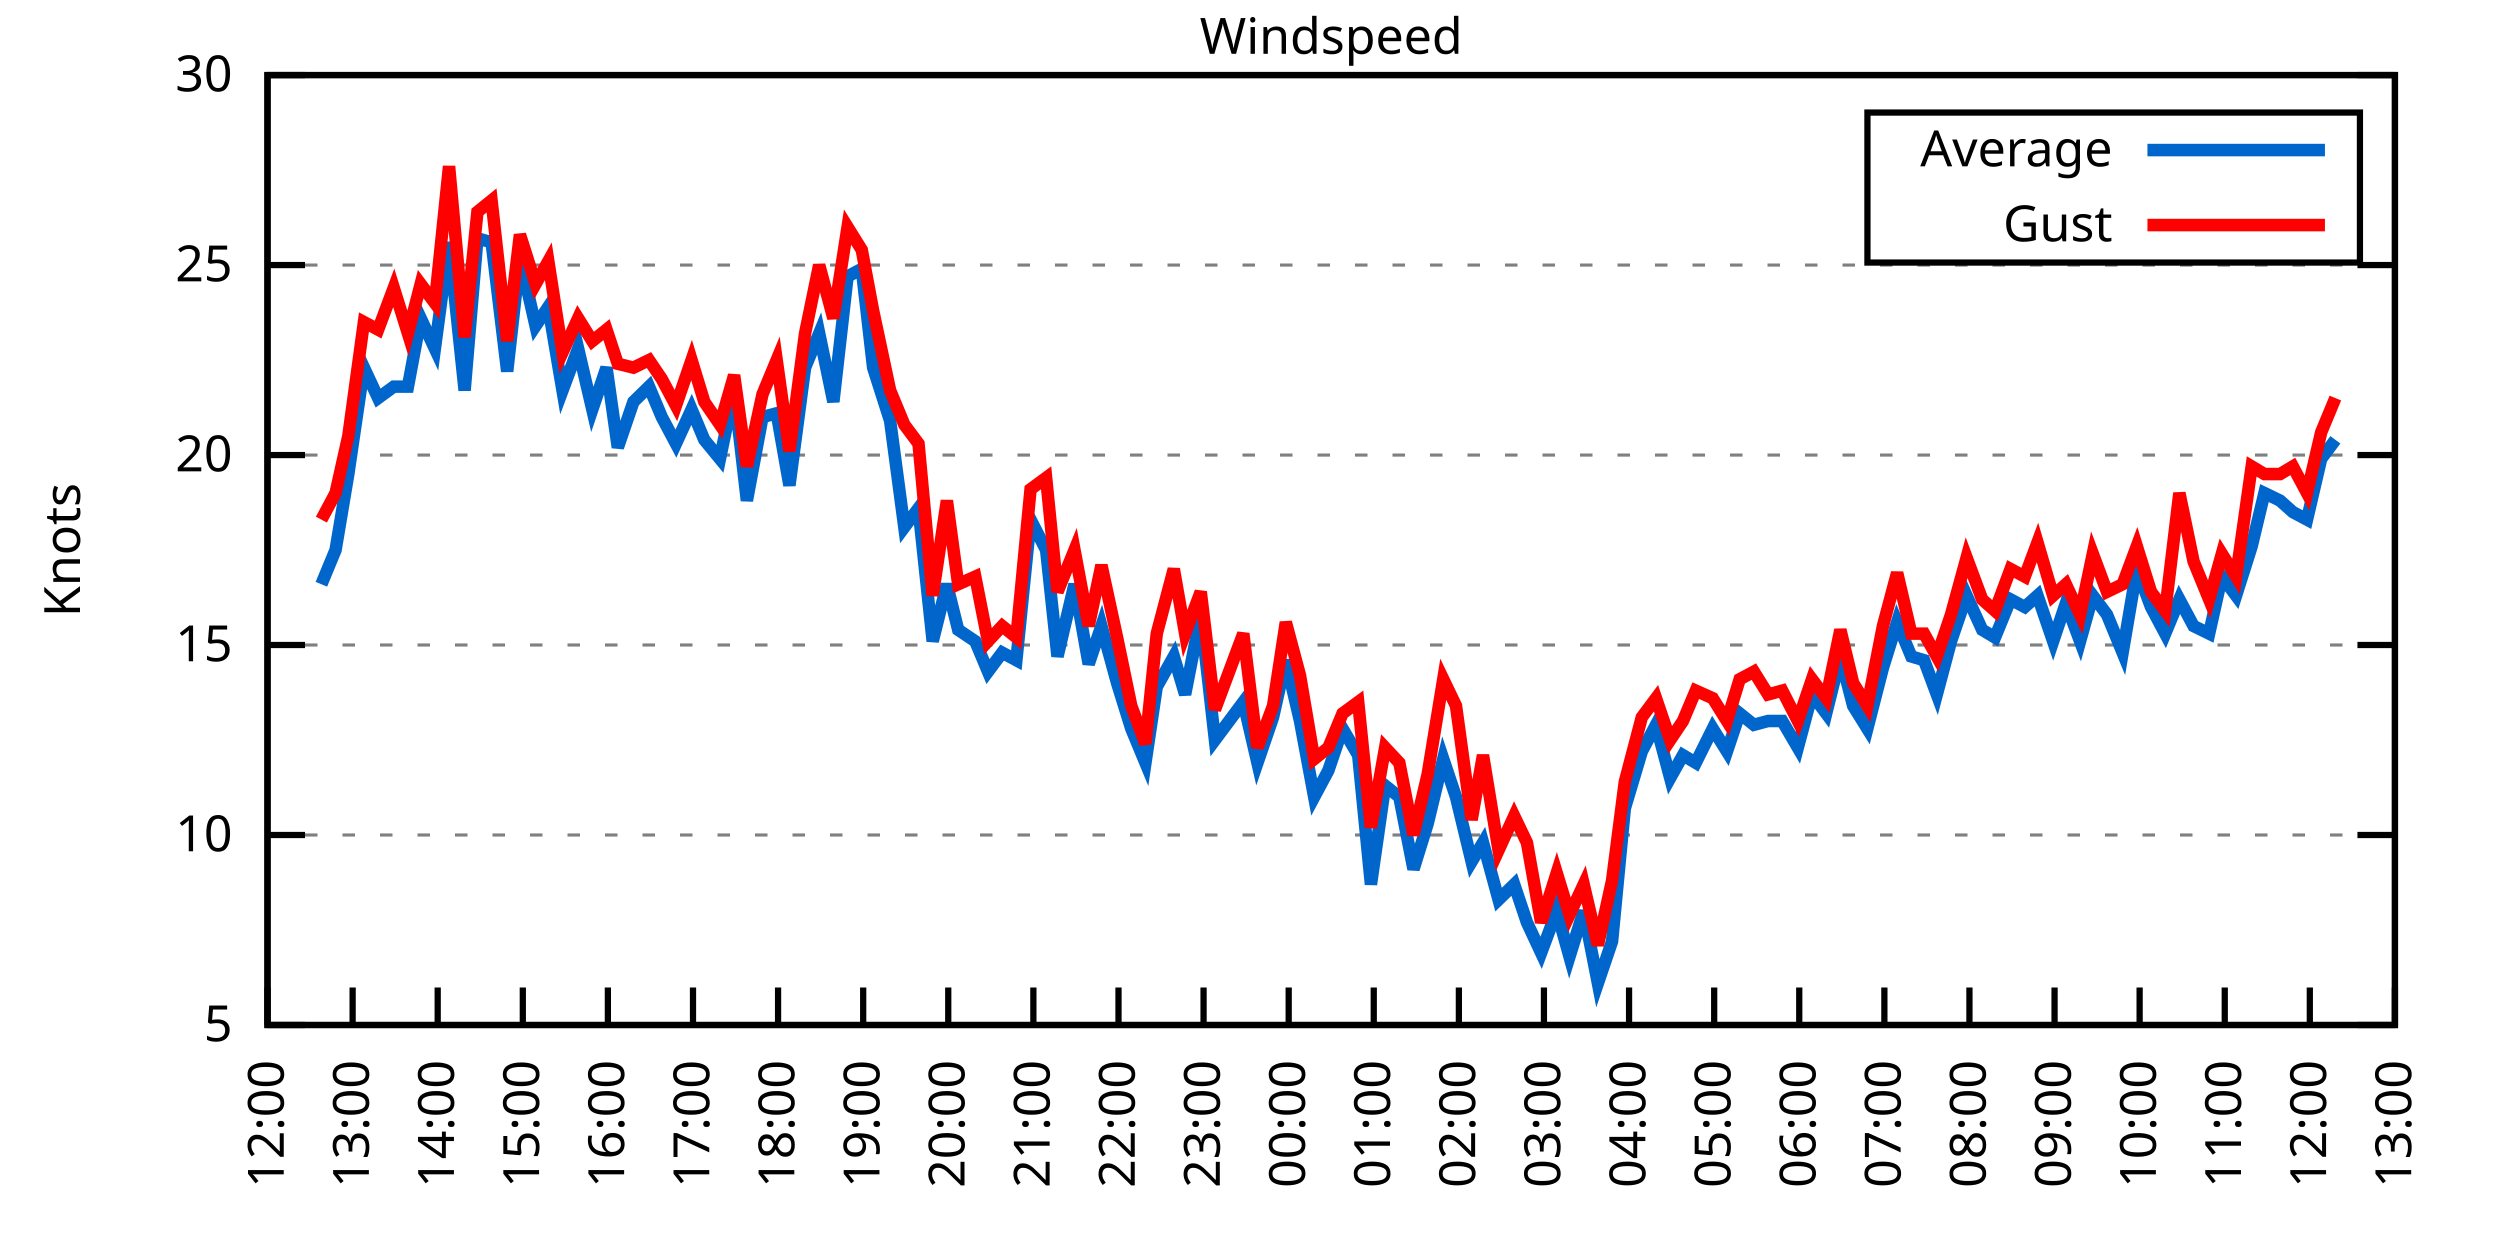
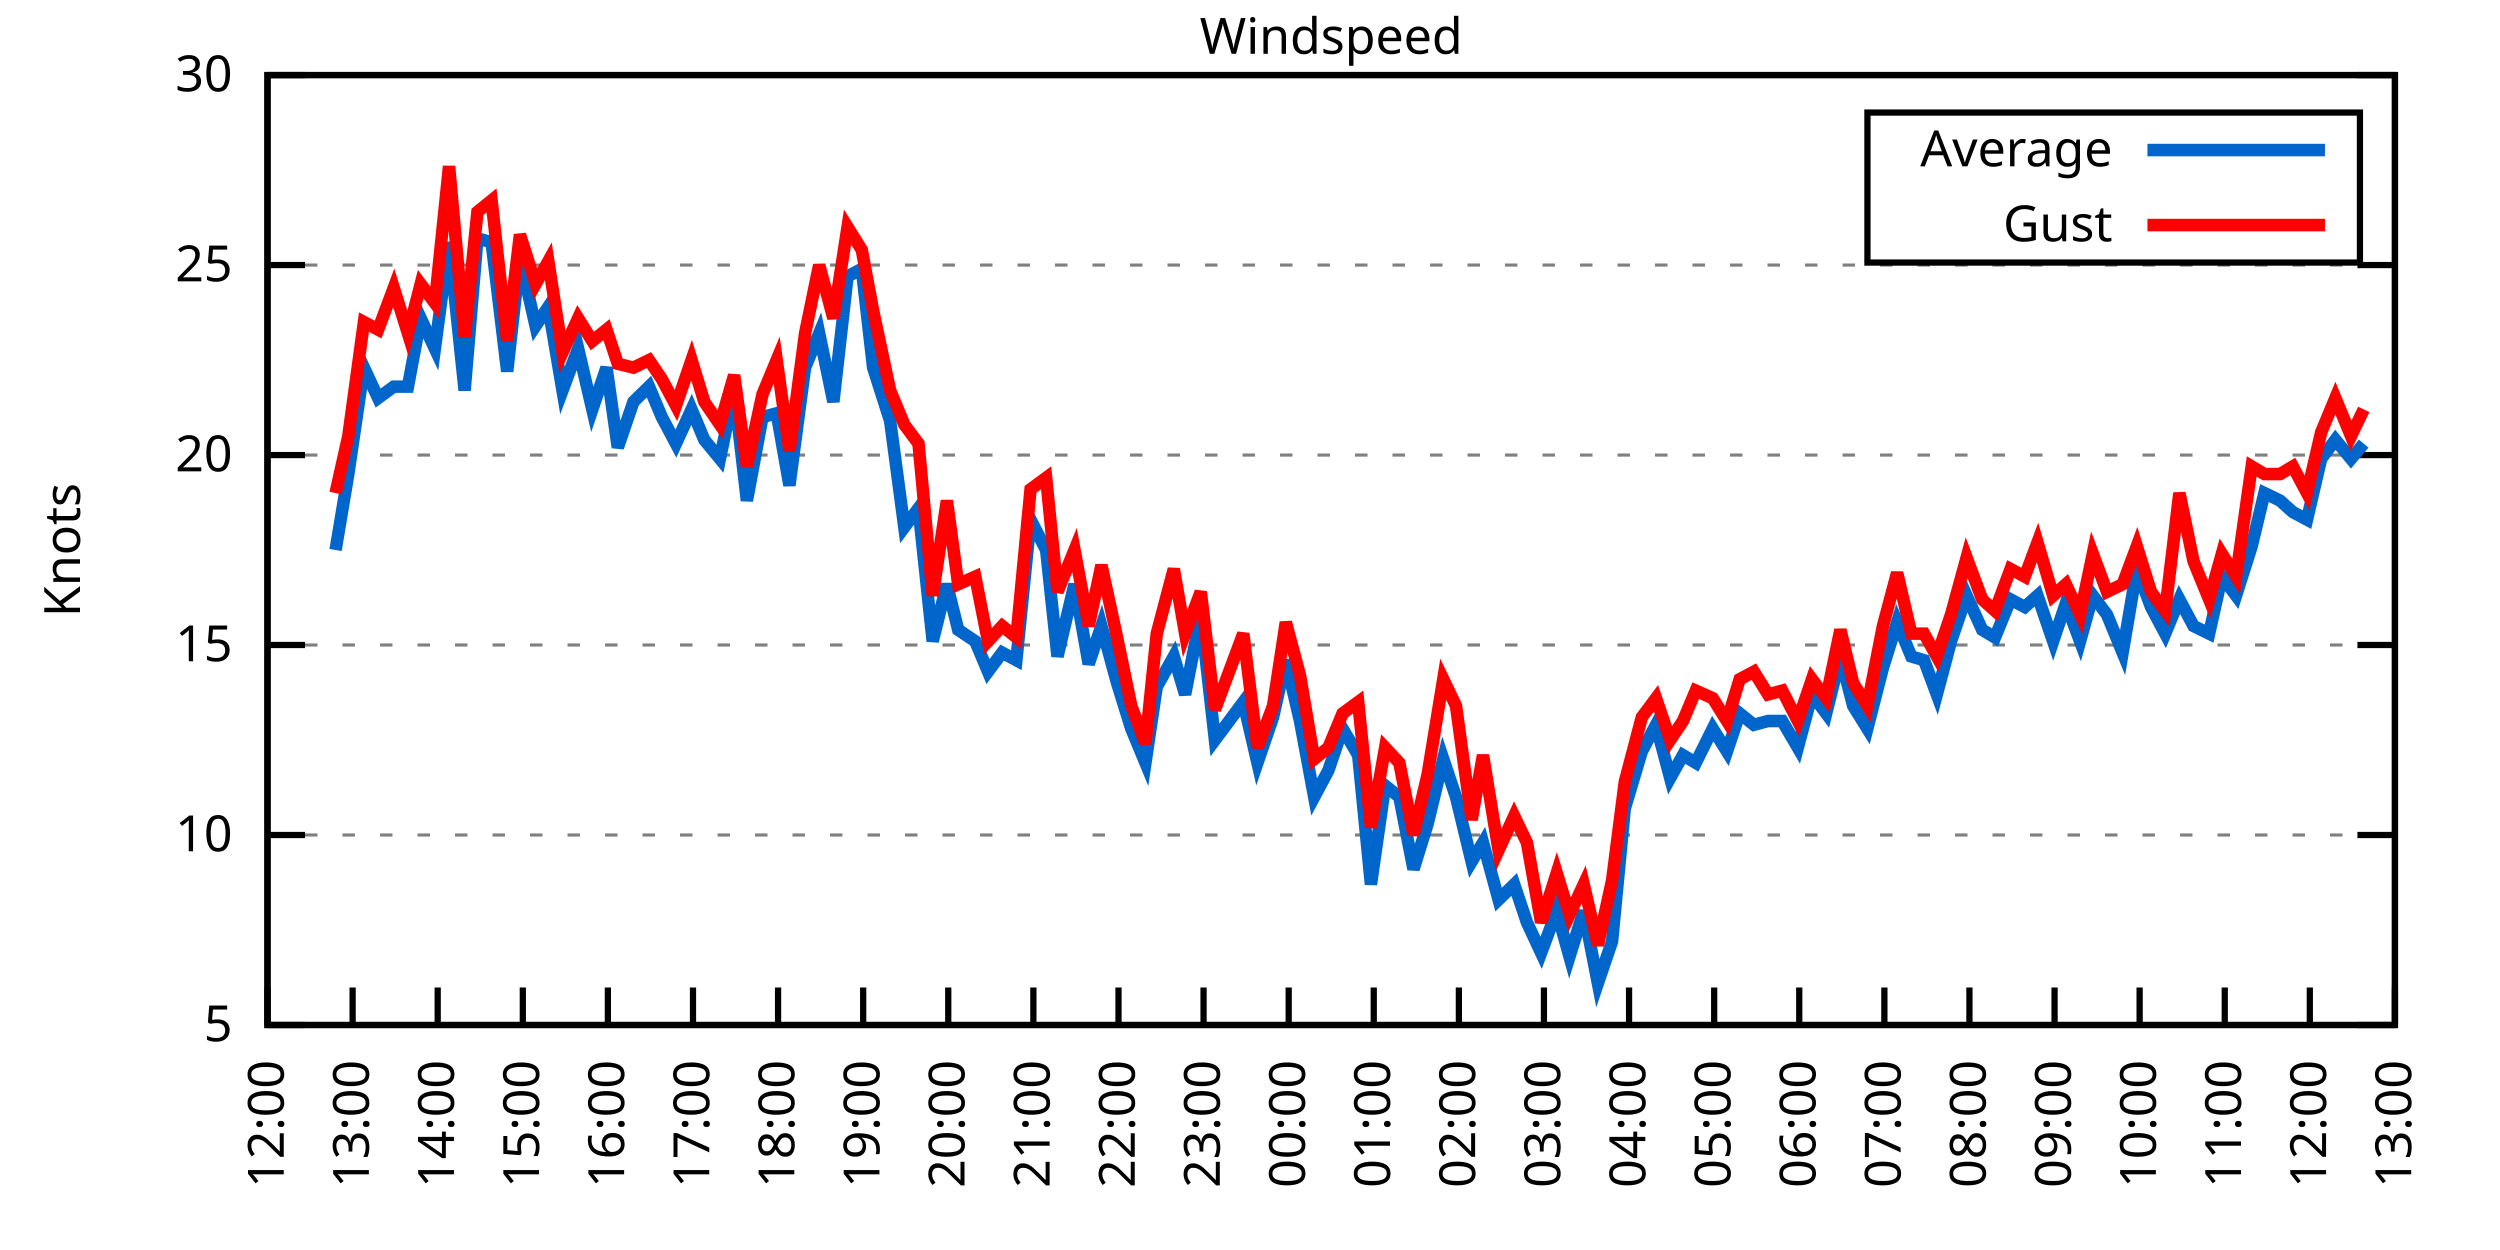
<svg xmlns="http://www.w3.org/2000/svg" xmlns:xlink="http://www.w3.org/1999/xlink" width="400" height="200" viewBox="0 0 400 200">
  <g id="gnuplot_canvas">
    <rect x="0" y="0" width="400" height="200" fill="none" />
    <defs>
      <circle id="gpDot" r="0.5" stroke-width="0.5" stroke="currentColor" />
      <path id="gpPt0" stroke-width="0.333" stroke="currentColor" d="M-1,0 h2 M0,-1 v2" />
      <path id="gpPt1" stroke-width="0.333" stroke="currentColor" d="M-1,-1 L1,1 M1,-1 L-1,1" />
      <path id="gpPt2" stroke-width="0.333" stroke="currentColor" d="M-1,0 L1,0 M0,-1 L0,1 M-1,-1 L1,1 M-1,1 L1,-1" />
      <rect id="gpPt3" stroke-width="0.333" stroke="currentColor" x="-1" y="-1" width="2" height="2" />
      <rect id="gpPt4" stroke-width="0.333" stroke="currentColor" fill="currentColor" x="-1" y="-1" width="2" height="2" />
      <circle id="gpPt5" stroke-width="0.333" stroke="currentColor" cx="0" cy="0" r="1" />
      <use xlink:href="#gpPt5" id="gpPt6" fill="currentColor" stroke="none" />
      <path id="gpPt7" stroke-width="0.333" stroke="currentColor" d="M0,-1.33 L-1.33,0.67 L1.33,0.67 z" />
      <use xlink:href="#gpPt7" id="gpPt8" fill="currentColor" stroke="none" />
      <use xlink:href="#gpPt7" id="gpPt9" stroke="currentColor" transform="rotate(180)" />
      <use xlink:href="#gpPt9" id="gpPt10" fill="currentColor" stroke="none" />
      <use xlink:href="#gpPt3" id="gpPt11" stroke="currentColor" transform="rotate(45)" />
      <use xlink:href="#gpPt11" id="gpPt12" fill="currentColor" stroke="none" />
      <path id="gpPt13" stroke-width="0.333" stroke="currentColor" d="M0,1.330 L1.265,0.411 L0.782,-1.067 L-0.782,-1.076 L-1.265,0.411 z" />
      <use xlink:href="#gpPt13" id="gpPt14" fill="currentColor" stroke="none" />
      <filter id="textbox" filterUnits="objectBoundingBox" x="0" y="0" height="1" width="1">
        <feFlood flood-color="white" flood-opacity="1" result="bgnd" />
        <feComposite in="SourceGraphic" in2="bgnd" operator="atop" />
      </filter>
      <filter id="greybox" filterUnits="objectBoundingBox" x="0" y="0" height="1" width="1">
        <feFlood flood-color="lightgrey" flood-opacity="1" result="grey" />
        <feComposite in="SourceGraphic" in2="grey" operator="atop" />
      </filter>
    </defs>
    <g fill="none" color="white" stroke="currentColor" stroke-width="1.00" stroke-linecap="butt" stroke-linejoin="miter">
</g>
    <g fill="none" color="black" stroke="currentColor" stroke-width="1.00" stroke-linecap="butt" stroke-linejoin="miter">
      <g stroke="none" shape-rendering="crispEdges">
        <polygon fill="rgb(255, 255, 255)" points="42.80,164.00 383.18,164.00 383.18,12.02 42.80,12.02 " />
      </g>
    </g>
    <g fill="none" color="black" stroke="currentColor" stroke-width="1.00" stroke-linecap="butt" stroke-linejoin="miter">
</g>
    <g fill="none" color="black" stroke="black" stroke-width="0.50" stroke-linecap="butt" stroke-linejoin="miter">
</g>
    <g fill="none" color="gray" stroke="currentColor" stroke-width="0.50" stroke-linecap="butt" stroke-linejoin="miter">
      <path stroke="gray" stroke-dasharray="2,4" class="gridline" d="M42.80,164.00 L383.19,164.00  " />
    </g>
    <g fill="none" color="gray" stroke="gray" stroke-width="1.00" stroke-linecap="butt" stroke-linejoin="miter">
</g>
    <g fill="none" color="black" stroke="currentColor" stroke-width="1.00" stroke-linecap="butt" stroke-linejoin="miter">
      <path stroke="black" d="M42.80,164.00 L48.80,164.00 M383.19,164.00 L377.19,164.00  " />
      <g transform="translate(37.20,166.60)" stroke="none" fill="black" font-family="Sans" font-size="8.00" text-anchor="end">
        <text>
          <tspan font-family="Sans"> 5</tspan>
        </text>
      </g>
    </g>
    <g fill="none" color="black" stroke="currentColor" stroke-width="1.00" stroke-linecap="butt" stroke-linejoin="miter">
</g>
    <g fill="none" color="black" stroke="black" stroke-width="0.50" stroke-linecap="butt" stroke-linejoin="miter">
</g>
    <g fill="none" color="gray" stroke="currentColor" stroke-width="0.50" stroke-linecap="butt" stroke-linejoin="miter">
      <path stroke="gray" stroke-dasharray="2,4" class="gridline" d="M42.80,133.60 L383.19,133.60  " />
    </g>
    <g fill="none" color="gray" stroke="gray" stroke-width="1.00" stroke-linecap="butt" stroke-linejoin="miter">
</g>
    <g fill="none" color="black" stroke="currentColor" stroke-width="1.00" stroke-linecap="butt" stroke-linejoin="miter">
      <path stroke="black" d="M42.80,133.60 L48.80,133.60 M383.19,133.60 L377.19,133.60  " />
      <g transform="translate(37.20,136.20)" stroke="none" fill="black" font-family="Sans" font-size="8.00" text-anchor="end">
        <text>
          <tspan font-family="Sans"> 10</tspan>
        </text>
      </g>
    </g>
    <g fill="none" color="black" stroke="currentColor" stroke-width="1.00" stroke-linecap="butt" stroke-linejoin="miter">
</g>
    <g fill="none" color="black" stroke="black" stroke-width="0.50" stroke-linecap="butt" stroke-linejoin="miter">
</g>
    <g fill="none" color="gray" stroke="currentColor" stroke-width="0.50" stroke-linecap="butt" stroke-linejoin="miter">
      <path stroke="gray" stroke-dasharray="2,4" class="gridline" d="M42.80,103.20 L383.19,103.20  " />
    </g>
    <g fill="none" color="gray" stroke="gray" stroke-width="1.00" stroke-linecap="butt" stroke-linejoin="miter">
</g>
    <g fill="none" color="black" stroke="currentColor" stroke-width="1.00" stroke-linecap="butt" stroke-linejoin="miter">
      <path stroke="black" d="M42.80,103.20 L48.80,103.20 M383.19,103.20 L377.19,103.20  " />
      <g transform="translate(37.20,105.80)" stroke="none" fill="black" font-family="Sans" font-size="8.00" text-anchor="end">
        <text>
          <tspan font-family="Sans"> 15</tspan>
        </text>
      </g>
    </g>
    <g fill="none" color="black" stroke="currentColor" stroke-width="1.00" stroke-linecap="butt" stroke-linejoin="miter">
</g>
    <g fill="none" color="black" stroke="black" stroke-width="0.50" stroke-linecap="butt" stroke-linejoin="miter">
</g>
    <g fill="none" color="gray" stroke="currentColor" stroke-width="0.50" stroke-linecap="butt" stroke-linejoin="miter">
      <path stroke="gray" stroke-dasharray="2,4" class="gridline" d="M42.80,72.81 L383.19,72.81  " />
    </g>
    <g fill="none" color="gray" stroke="gray" stroke-width="1.00" stroke-linecap="butt" stroke-linejoin="miter">
</g>
    <g fill="none" color="black" stroke="currentColor" stroke-width="1.00" stroke-linecap="butt" stroke-linejoin="miter">
      <path stroke="black" d="M42.80,72.81 L48.80,72.81 M383.19,72.81 L377.19,72.81  " />
      <g transform="translate(37.20,75.41)" stroke="none" fill="black" font-family="Sans" font-size="8.00" text-anchor="end">
        <text>
          <tspan font-family="Sans"> 20</tspan>
        </text>
      </g>
    </g>
    <g fill="none" color="black" stroke="currentColor" stroke-width="1.00" stroke-linecap="butt" stroke-linejoin="miter">
</g>
    <g fill="none" color="black" stroke="black" stroke-width="0.50" stroke-linecap="butt" stroke-linejoin="miter">
</g>
    <g fill="none" color="gray" stroke="currentColor" stroke-width="0.50" stroke-linecap="butt" stroke-linejoin="miter">
      <path stroke="gray" stroke-dasharray="2,4" class="gridline" d="M42.80,42.41 L383.19,42.41  " />
    </g>
    <g fill="none" color="gray" stroke="gray" stroke-width="1.00" stroke-linecap="butt" stroke-linejoin="miter">
</g>
    <g fill="none" color="black" stroke="currentColor" stroke-width="1.00" stroke-linecap="butt" stroke-linejoin="miter">
      <path stroke="black" d="M42.80,42.41 L48.80,42.41 M383.19,42.41 L377.19,42.41  " />
      <g transform="translate(37.20,45.01)" stroke="none" fill="black" font-family="Sans" font-size="8.00" text-anchor="end">
        <text>
          <tspan font-family="Sans"> 25</tspan>
        </text>
      </g>
    </g>
    <g fill="none" color="black" stroke="currentColor" stroke-width="1.00" stroke-linecap="butt" stroke-linejoin="miter">
</g>
    <g fill="none" color="black" stroke="black" stroke-width="0.50" stroke-linecap="butt" stroke-linejoin="miter">
</g>
    <g fill="none" color="gray" stroke="currentColor" stroke-width="0.50" stroke-linecap="butt" stroke-linejoin="miter">
      <path stroke="gray" stroke-dasharray="2,4" class="gridline" d="M42.80,12.01 L383.19,12.01  " />
    </g>
    <g fill="none" color="gray" stroke="gray" stroke-width="1.00" stroke-linecap="butt" stroke-linejoin="miter">
</g>
    <g fill="none" color="black" stroke="currentColor" stroke-width="1.00" stroke-linecap="butt" stroke-linejoin="miter">
      <path stroke="black" d="M42.80,12.01 L48.80,12.01 M383.19,12.01 L377.19,12.01  " />
      <g transform="translate(37.20,14.61)" stroke="none" fill="black" font-family="Sans" font-size="8.00" text-anchor="end">
        <text>
          <tspan font-family="Sans"> 30</tspan>
        </text>
      </g>
    </g>
    <g fill="none" color="black" stroke="currentColor" stroke-width="1.00" stroke-linecap="butt" stroke-linejoin="miter">
      <path stroke="black" d="M42.80,164.00 L42.80,158.00  " />
      <g transform="translate(45.40,169.60) rotate(270.00)" stroke="none" fill="black" font-family="Sans" font-size="8.00" text-anchor="end">
        <text>
          <tspan font-family="Sans">12:00</tspan>
        </text>
      </g>
    </g>
    <g fill="none" color="black" stroke="currentColor" stroke-width="1.00" stroke-linecap="butt" stroke-linejoin="miter">
      <path stroke="black" d="M56.42,164.00 L56.42,158.00  " />
      <g transform="translate(59.02,169.60) rotate(270.00)" stroke="none" fill="black" font-family="Sans" font-size="8.00" text-anchor="end">
        <text>
          <tspan font-family="Sans">13:00</tspan>
        </text>
      </g>
    </g>
    <g fill="none" color="black" stroke="currentColor" stroke-width="1.00" stroke-linecap="butt" stroke-linejoin="miter">
      <path stroke="black" d="M70.03,164.00 L70.03,158.00  " />
      <g transform="translate(72.63,169.60) rotate(270.00)" stroke="none" fill="black" font-family="Sans" font-size="8.00" text-anchor="end">
        <text>
          <tspan font-family="Sans">14:00</tspan>
        </text>
      </g>
    </g>
    <g fill="none" color="black" stroke="currentColor" stroke-width="1.00" stroke-linecap="butt" stroke-linejoin="miter">
      <path stroke="black" d="M83.65,164.00 L83.65,158.00  " />
      <g transform="translate(86.25,169.60) rotate(270.00)" stroke="none" fill="black" font-family="Sans" font-size="8.00" text-anchor="end">
        <text>
          <tspan font-family="Sans">15:00</tspan>
        </text>
      </g>
    </g>
    <g fill="none" color="black" stroke="currentColor" stroke-width="1.00" stroke-linecap="butt" stroke-linejoin="miter">
      <path stroke="black" d="M97.26,164.00 L97.26,158.00  " />
      <g transform="translate(99.86,169.60) rotate(270.00)" stroke="none" fill="black" font-family="Sans" font-size="8.00" text-anchor="end">
        <text>
          <tspan font-family="Sans">16:00</tspan>
        </text>
      </g>
    </g>
    <g fill="none" color="black" stroke="currentColor" stroke-width="1.00" stroke-linecap="butt" stroke-linejoin="miter">
      <path stroke="black" d="M110.88,164.00 L110.88,158.00  " />
      <g transform="translate(113.48,169.60) rotate(270.00)" stroke="none" fill="black" font-family="Sans" font-size="8.00" text-anchor="end">
        <text>
          <tspan font-family="Sans">17:00</tspan>
        </text>
      </g>
    </g>
    <g fill="none" color="black" stroke="currentColor" stroke-width="1.00" stroke-linecap="butt" stroke-linejoin="miter">
      <path stroke="black" d="M124.49,164.00 L124.49,158.00  " />
      <g transform="translate(127.09,169.60) rotate(270.00)" stroke="none" fill="black" font-family="Sans" font-size="8.00" text-anchor="end">
        <text>
          <tspan font-family="Sans">18:00</tspan>
        </text>
      </g>
    </g>
    <g fill="none" color="black" stroke="currentColor" stroke-width="1.00" stroke-linecap="butt" stroke-linejoin="miter">
      <path stroke="black" d="M138.11,164.00 L138.11,158.00  " />
      <g transform="translate(140.71,169.60) rotate(270.00)" stroke="none" fill="black" font-family="Sans" font-size="8.00" text-anchor="end">
        <text>
          <tspan font-family="Sans">19:00</tspan>
        </text>
      </g>
    </g>
    <g fill="none" color="black" stroke="currentColor" stroke-width="1.00" stroke-linecap="butt" stroke-linejoin="miter">
      <path stroke="black" d="M151.72,164.00 L151.72,158.00  " />
      <g transform="translate(154.32,169.60) rotate(270.00)" stroke="none" fill="black" font-family="Sans" font-size="8.00" text-anchor="end">
        <text>
          <tspan font-family="Sans">20:00</tspan>
        </text>
      </g>
    </g>
    <g fill="none" color="black" stroke="currentColor" stroke-width="1.00" stroke-linecap="butt" stroke-linejoin="miter">
      <path stroke="black" d="M165.34,164.00 L165.34,158.00  " />
      <g transform="translate(167.94,169.60) rotate(270.00)" stroke="none" fill="black" font-family="Sans" font-size="8.00" text-anchor="end">
        <text>
          <tspan font-family="Sans">21:00</tspan>
        </text>
      </g>
    </g>
    <g fill="none" color="black" stroke="currentColor" stroke-width="1.00" stroke-linecap="butt" stroke-linejoin="miter">
      <path stroke="black" d="M178.96,164.00 L178.96,158.00  " />
      <g transform="translate(181.56,169.60) rotate(270.00)" stroke="none" fill="black" font-family="Sans" font-size="8.00" text-anchor="end">
        <text>
          <tspan font-family="Sans">22:00</tspan>
        </text>
      </g>
    </g>
    <g fill="none" color="black" stroke="currentColor" stroke-width="1.00" stroke-linecap="butt" stroke-linejoin="miter">
      <path stroke="black" d="M192.57,164.00 L192.57,158.00  " />
      <g transform="translate(195.17,169.60) rotate(270.00)" stroke="none" fill="black" font-family="Sans" font-size="8.00" text-anchor="end">
        <text>
          <tspan font-family="Sans">23:00</tspan>
        </text>
      </g>
    </g>
    <g fill="none" color="black" stroke="currentColor" stroke-width="1.00" stroke-linecap="butt" stroke-linejoin="miter">
      <path stroke="black" d="M206.19,164.00 L206.19,158.00  " />
      <g transform="translate(208.79,169.60) rotate(270.00)" stroke="none" fill="black" font-family="Sans" font-size="8.00" text-anchor="end">
        <text>
          <tspan font-family="Sans">00:00</tspan>
        </text>
      </g>
    </g>
    <g fill="none" color="black" stroke="currentColor" stroke-width="1.00" stroke-linecap="butt" stroke-linejoin="miter">
      <path stroke="black" d="M219.80,164.00 L219.80,158.00  " />
      <g transform="translate(222.40,169.60) rotate(270.00)" stroke="none" fill="black" font-family="Sans" font-size="8.00" text-anchor="end">
        <text>
          <tspan font-family="Sans">01:00</tspan>
        </text>
      </g>
    </g>
    <g fill="none" color="black" stroke="currentColor" stroke-width="1.00" stroke-linecap="butt" stroke-linejoin="miter">
      <path stroke="black" d="M233.42,164.00 L233.42,158.00  " />
      <g transform="translate(236.02,169.60) rotate(270.00)" stroke="none" fill="black" font-family="Sans" font-size="8.00" text-anchor="end">
        <text>
          <tspan font-family="Sans">02:00</tspan>
        </text>
      </g>
    </g>
    <g fill="none" color="black" stroke="currentColor" stroke-width="1.00" stroke-linecap="butt" stroke-linejoin="miter">
      <path stroke="black" d="M247.03,164.00 L247.03,158.00  " />
      <g transform="translate(249.63,169.60) rotate(270.00)" stroke="none" fill="black" font-family="Sans" font-size="8.00" text-anchor="end">
        <text>
          <tspan font-family="Sans">03:00</tspan>
        </text>
      </g>
    </g>
    <g fill="none" color="black" stroke="currentColor" stroke-width="1.00" stroke-linecap="butt" stroke-linejoin="miter">
      <path stroke="black" d="M260.65,164.00 L260.65,158.00  " />
      <g transform="translate(263.25,169.60) rotate(270.00)" stroke="none" fill="black" font-family="Sans" font-size="8.00" text-anchor="end">
        <text>
          <tspan font-family="Sans">04:00</tspan>
        </text>
      </g>
    </g>
    <g fill="none" color="black" stroke="currentColor" stroke-width="1.00" stroke-linecap="butt" stroke-linejoin="miter">
      <path stroke="black" d="M274.27,164.00 L274.27,158.00  " />
      <g transform="translate(276.87,169.60) rotate(270.00)" stroke="none" fill="black" font-family="Sans" font-size="8.00" text-anchor="end">
        <text>
          <tspan font-family="Sans">05:00</tspan>
        </text>
      </g>
    </g>
    <g fill="none" color="black" stroke="currentColor" stroke-width="1.00" stroke-linecap="butt" stroke-linejoin="miter">
      <path stroke="black" d="M287.88,164.00 L287.88,158.00  " />
      <g transform="translate(290.48,169.60) rotate(270.00)" stroke="none" fill="black" font-family="Sans" font-size="8.00" text-anchor="end">
        <text>
          <tspan font-family="Sans">06:00</tspan>
        </text>
      </g>
    </g>
    <g fill="none" color="black" stroke="currentColor" stroke-width="1.00" stroke-linecap="butt" stroke-linejoin="miter">
      <path stroke="black" d="M301.50,164.00 L301.50,158.00  " />
      <g transform="translate(304.10,169.60) rotate(270.00)" stroke="none" fill="black" font-family="Sans" font-size="8.00" text-anchor="end">
        <text>
          <tspan font-family="Sans">07:00</tspan>
        </text>
      </g>
    </g>
    <g fill="none" color="black" stroke="currentColor" stroke-width="1.00" stroke-linecap="butt" stroke-linejoin="miter">
      <path stroke="black" d="M315.11,164.00 L315.11,158.00  " />
      <g transform="translate(317.71,169.60) rotate(270.00)" stroke="none" fill="black" font-family="Sans" font-size="8.00" text-anchor="end">
        <text>
          <tspan font-family="Sans">08:00</tspan>
        </text>
      </g>
    </g>
    <g fill="none" color="black" stroke="currentColor" stroke-width="1.00" stroke-linecap="butt" stroke-linejoin="miter">
      <path stroke="black" d="M328.73,164.00 L328.73,158.00  " />
      <g transform="translate(331.33,169.60) rotate(270.00)" stroke="none" fill="black" font-family="Sans" font-size="8.00" text-anchor="end">
        <text>
          <tspan font-family="Sans">09:00</tspan>
        </text>
      </g>
    </g>
    <g fill="none" color="black" stroke="currentColor" stroke-width="1.00" stroke-linecap="butt" stroke-linejoin="miter">
      <path stroke="black" d="M342.34,164.00 L342.34,158.00  " />
      <g transform="translate(344.94,169.60) rotate(270.00)" stroke="none" fill="black" font-family="Sans" font-size="8.00" text-anchor="end">
        <text>
          <tspan font-family="Sans">10:00</tspan>
        </text>
      </g>
    </g>
    <g fill="none" color="black" stroke="currentColor" stroke-width="1.00" stroke-linecap="butt" stroke-linejoin="miter">
      <path stroke="black" d="M355.96,164.00 L355.96,158.00  " />
      <g transform="translate(358.56,169.60) rotate(270.00)" stroke="none" fill="black" font-family="Sans" font-size="8.00" text-anchor="end">
        <text>
          <tspan font-family="Sans">11:00</tspan>
        </text>
      </g>
    </g>
    <g fill="none" color="black" stroke="currentColor" stroke-width="1.00" stroke-linecap="butt" stroke-linejoin="miter">
      <path stroke="black" d="M369.57,164.00 L369.57,158.00  " />
      <g transform="translate(372.17,169.60) rotate(270.00)" stroke="none" fill="black" font-family="Sans" font-size="8.00" text-anchor="end">
        <text>
          <tspan font-family="Sans">12:00</tspan>
        </text>
      </g>
    </g>
    <g fill="none" color="black" stroke="currentColor" stroke-width="1.00" stroke-linecap="butt" stroke-linejoin="miter">
      <path stroke="black" d="M383.19,164.00 L383.19,158.00  " />
      <g transform="translate(385.79,169.60) rotate(270.00)" stroke="none" fill="black" font-family="Sans" font-size="8.00" text-anchor="end">
        <text>
          <tspan font-family="Sans">13:00</tspan>
        </text>
      </g>
    </g>
    <g fill="none" color="black" stroke="currentColor" stroke-width="1.00" stroke-linecap="butt" stroke-linejoin="miter">
</g>
    <g fill="none" color="black" stroke="currentColor" stroke-width="1.00" stroke-linecap="butt" stroke-linejoin="miter">
      <path stroke="black" d="M42.80,12.01 L42.80,164.00 L383.19,164.00 L383.19,12.01 L42.80,12.01 Z  " />
    </g>
    <g fill="none" color="black" stroke="currentColor" stroke-width="1.00" stroke-linecap="butt" stroke-linejoin="miter">
</g>
    <g fill="none" color="black" stroke="currentColor" stroke-width="1.00" stroke-linecap="butt" stroke-linejoin="miter">
      <path stroke="black" d="M298.79,42.01 L298.79,18.01 L377.59,18.01 L377.59,42.01 L298.79,42.01 Z  " />
    </g>
    <g id="Windspeed_plot_1">
      <g fill="none" color="white" stroke="black" stroke-width="2.00" stroke-linecap="butt" stroke-linejoin="miter">
</g>
      <g fill="none" color="black" stroke="currentColor" stroke-width="2.00" stroke-linecap="butt" stroke-linejoin="miter">
        <g transform="translate(337.99,26.61)" stroke="none" fill="black" font-family="Sans" font-size="8.00" text-anchor="end">
          <text>
            <tspan font-family="Sans">Average</tspan>
          </text>
        </g>
      </g>
      <g fill="none" color="black" stroke="currentColor" stroke-width="2.00" stroke-linecap="butt" stroke-linejoin="miter">
-         <path stroke="rgb(  0, 102, 204)" d="M343.59,24.01 L371.99,24.01 M51.42,93.48 L53.69,88.00 L55.73,75.85 L58.23,58.82 L60.50,63.69 L63.00,61.86   L65.27,61.86 L67.31,50.92 L69.58,55.78 L71.85,38.76 L74.34,62.47 L76.39,38.15 L78.65,38.76 L81.15,59.43   L83.19,41.19 L85.69,52.14 L87.73,49.10 L90.00,62.47 L92.50,55.78 L94.77,65.51 L97.04,58.82 L98.85,71.59   L101.35,64.29 L103.84,61.86 L105.89,66.73 L108.15,70.98 L110.65,65.51 L112.69,70.37 L115.19,73.41 L117.46,62.47   L119.50,80.10 L122.00,66.73 L124.27,66.12 L126.31,77.67 L128.81,58.82 L131.07,53.35 L133.34,64.29 L135.61,44.23   L137.88,43.02 L139.70,58.82 L142.42,67.33 L144.69,84.36 L146.96,81.32 L149.23,102.60 L151.50,93.48 L153.31,100.77   L156.04,102.60 L158.08,107.46 L160.35,104.42 L162.62,105.64 L164.89,83.14 L167.38,88.00 L169.20,105.03 L171.92,93.48   L174.19,106.24 L176.23,100.16 L178.73,109.28 L181.00,116.58 L183.27,122.05 L185.08,109.89 L187.81,105.03 L189.62,111.11   L192.12,98.34 L194.39,118.40 L198.93,112.32 L201.19,122.05 L203.69,114.76 L205.73,105.64 L208.00,115.36 L210.27,127.52   L212.54,123.27 L214.81,116.58 L217.31,120.83 L219.35,141.51 L221.62,125.70 L223.89,127.52 L226.16,139.07 L228.43,131.78   L230.92,121.44 L232.96,127.52 L235.46,137.86 L237.28,134.82 L239.77,143.94 L242.27,141.51 L244.31,147.59 L246.58,152.45   L249.08,145.76 L251.12,153.06 L253.39,145.76 L255.66,157.31 L257.93,150.62 L259.97,129.35 L262.69,120.23 L264.96,115.97   L267.23,124.48 L269.27,120.83 L271.32,122.05 L274.04,116.58 L276.31,120.23 L278.35,114.15 L280.62,115.97 L282.89,115.36   L285.16,115.36 L287.65,119.62 L289.92,111.11 L292.19,114.15 L294.46,105.03 L296.50,112.93 L298.77,116.58 L301.27,106.85   L303.54,99.56 L305.81,105.03 L307.85,105.64 L309.89,111.11 L312.16,102.60 L314.66,95.30 L317.15,100.77 L319.20,101.99   L321.69,95.91 L323.96,97.12 L326.00,95.30 L328.50,102.60 L330.54,96.52 L332.81,102.60 L334.85,95.30 L337.12,98.34   L339.62,104.42 L341.89,91.04 L344.16,97.12 L346.43,101.38 L348.70,95.91 L350.97,100.16 L353.46,101.38 L355.50,92.26   L357.77,95.30 L360.27,87.40 L362.31,78.89 L364.81,80.10 L366.85,81.93 L369.12,83.14 L371.39,73.41 L373.66,70.37    " />
+         <path stroke="rgb(  0, 102, 204)" d="M343.59,24.01 L371.99,24.01 M53.69,88.00 L55.73,75.85 L58.23,58.82 L60.50,63.69 L63.00,61.86 L65.27,61.86   L67.31,50.92 L69.58,55.78 L71.85,38.76 L74.34,62.47 L76.39,38.15 L78.65,38.76 L81.15,59.43 L83.19,41.19   L85.69,52.14 L87.73,49.10 L90.00,62.47 L92.50,55.78 L94.77,65.51 L97.04,58.82 L98.85,71.59 L101.35,64.29   L103.84,61.86 L105.89,66.73 L108.15,70.98 L110.65,65.51 L112.69,70.37 L115.19,73.41 L117.46,62.47 L119.50,80.10   L122.00,66.73 L124.27,66.12 L126.31,77.67 L128.81,58.82 L131.07,53.35 L133.34,64.29 L135.61,44.23 L137.88,43.02   L139.70,58.82 L142.42,67.33 L144.69,84.36 L146.96,81.32 L149.23,102.60 L151.50,93.48 L153.31,100.77 L156.04,102.60   L158.08,107.46 L160.35,104.42 L162.62,105.64 L164.89,83.14 L167.38,88.00 L169.20,105.03 L171.92,93.48 L174.19,106.24   L176.23,100.16 L178.73,109.28 L181.00,116.58 L183.27,122.05 L185.08,109.89 L187.81,105.03 L189.62,111.11 L192.12,98.34   L194.39,118.40 L198.93,112.32 L201.19,122.05 L203.69,114.76 L205.73,105.64 L208.00,115.36 L210.27,127.52 L212.54,123.27   L214.81,116.58 L217.31,120.83 L219.35,141.51 L221.62,125.70 L223.89,127.52 L226.16,139.07 L228.43,131.78 L230.92,121.44   L232.96,127.52 L235.46,137.86 L237.28,134.82 L239.77,143.94 L242.27,141.51 L244.31,147.59 L246.58,152.45 L249.08,145.76   L251.12,153.06 L253.39,145.76 L255.66,157.31 L257.93,150.62 L259.97,129.35 L262.69,120.23 L264.96,115.97 L267.23,124.48   L269.27,120.83 L271.32,122.05 L274.04,116.58 L276.31,120.23 L278.35,114.15 L280.62,115.97 L282.89,115.36 L285.16,115.36   L287.65,119.62 L289.92,111.11 L292.19,114.15 L294.46,105.03 L296.50,112.93 L298.77,116.58 L301.27,106.85 L303.54,99.56   L305.81,105.03 L307.85,105.64 L309.89,111.11 L312.16,102.60 L314.66,95.30 L317.15,100.77 L319.20,101.99 L321.69,95.91   L323.96,97.12 L326.00,95.30 L328.50,102.60 L330.54,96.52 L332.81,102.60 L334.85,95.30 L337.12,98.34 L339.62,104.42   L341.89,91.04 L344.16,97.12 L346.43,101.38 L348.70,95.91 L350.97,100.16 L353.46,101.38 L355.50,92.26 L357.77,95.30   L360.27,87.40 L362.31,78.89 L364.81,80.10 L366.85,81.93 L369.12,83.14 L371.39,73.41 L373.66,70.37 L376.16,73.41   L378.20,70.98  " />
      </g>
    </g>
    <g id="Windspeed_plot_2">
      <g fill="none" color="black" stroke="currentColor" stroke-width="2.00" stroke-linecap="butt" stroke-linejoin="miter">
        <g transform="translate(337.99,38.61)" stroke="none" fill="black" font-family="Sans" font-size="8.00" text-anchor="end">
          <text>
            <tspan font-family="Sans">Gust</tspan>
          </text>
        </g>
      </g>
      <g fill="none" color="black" stroke="currentColor" stroke-width="2.00" stroke-linecap="butt" stroke-linejoin="miter">
-         <path stroke="rgb(255,   0,   0)" d="M343.59,36.01 L371.99,36.01 M51.42,83.14 L53.69,78.89 L55.73,69.77 L58.23,51.53 L60.50,52.74 L63.00,46.06   L65.27,53.35 L67.31,45.45 L69.58,48.49 L71.85,26.60 L74.34,53.96 L76.39,33.90 L78.65,32.07 L81.15,54.57   L83.19,37.54 L85.69,45.45 L87.73,41.80 L90.00,56.39 L92.50,50.92 L94.77,54.57 L97.04,52.74 L98.85,58.21   L101.35,58.82 L103.84,57.61 L105.89,60.65 L108.15,64.90 L110.65,57.61 L112.69,64.29 L115.19,67.94 L117.46,60.04   L119.50,74.63 L122.00,63.08 L124.27,57.61 L126.31,72.20 L128.81,53.35 L131.07,42.41 L133.34,50.92 L135.61,36.33   L137.88,39.98 L139.70,49.70 L142.42,62.47 L144.69,67.94 L146.96,70.98 L149.23,95.30 L151.50,80.10 L153.31,93.48   L156.04,92.26 L158.08,102.60 L160.35,100.16 L162.62,101.99 L164.89,78.28 L167.38,76.45 L169.20,94.69 L171.92,88.00   L174.19,100.16 L176.23,90.44 L178.73,101.99 L181.00,112.93 L183.27,119.01 L185.08,101.38 L187.81,91.04 L189.62,101.38   L192.12,94.69 L194.39,113.54 L198.93,101.38 L201.19,119.62 L203.69,112.93 L205.73,99.56 L208.00,108.07 L210.27,121.44   L212.54,119.62 L214.81,114.15 L217.31,112.32 L219.35,132.39 L221.62,119.62 L223.89,122.05 L226.16,133.60 L228.43,123.87   L230.92,108.68 L232.96,112.93 L235.46,131.17 L237.28,120.83 L239.77,136.03 L242.27,130.56 L244.31,134.82 L246.58,147.59   L249.08,139.68 L251.12,146.37 L253.39,141.51 L255.66,151.23 L257.93,140.90 L259.97,125.09 L262.69,114.76 L264.96,111.72   L267.23,118.40 L269.27,115.36 L271.32,110.50 L274.04,111.72 L276.31,115.36 L278.35,108.68 L280.62,107.46 L282.89,111.11   L285.16,110.50 L287.65,115.36 L289.92,108.68 L292.19,111.72 L294.46,100.77 L296.50,109.28 L298.77,112.93 L301.27,100.16   L303.54,91.65 L305.81,101.38 L307.85,101.38 L309.89,105.03 L312.16,98.34 L314.66,89.22 L317.15,95.91 L319.20,97.73   L321.69,91.04 L323.96,92.26 L326.00,86.79 L328.50,95.30 L330.54,93.48 L332.81,98.34 L334.85,88.61 L337.12,94.69   L339.62,93.48 L341.89,87.40 L344.16,94.69 L346.43,97.73 L348.70,78.89 L350.97,89.83 L353.46,95.91 L355.50,88.61   L357.77,92.26 L360.27,74.63 L362.31,75.85 L364.81,75.85 L366.85,74.63 L369.12,78.89 L371.39,69.16 L373.66,63.69    " />
+         <path stroke="rgb(255,   0,   0)" d="M343.59,36.01 L371.99,36.01 M53.69,78.89 L55.73,69.77 L58.23,51.53 L60.50,52.74 L63.00,46.06 L65.27,53.35   L67.31,45.45 L69.58,48.49 L71.85,26.60 L74.34,53.96 L76.39,33.90 L78.65,32.07 L81.15,54.57 L83.19,37.54   L85.69,45.45 L87.73,41.80 L90.00,56.39 L92.50,50.92 L94.77,54.57 L97.04,52.74 L98.85,58.21 L101.35,58.82   L103.84,57.61 L105.89,60.65 L108.15,64.90 L110.65,57.61 L112.69,64.29 L115.19,67.94 L117.46,60.04 L119.50,74.63   L122.00,63.08 L124.27,57.61 L126.31,72.20 L128.81,53.35 L131.07,42.41 L133.34,50.92 L135.61,36.33 L137.88,39.98   L139.70,49.70 L142.42,62.47 L144.69,67.94 L146.96,70.98 L149.23,95.30 L151.50,80.10 L153.31,93.48 L156.04,92.26   L158.08,102.60 L160.35,100.16 L162.62,101.99 L164.89,78.28 L167.38,76.45 L169.20,94.69 L171.92,88.00 L174.19,100.16   L176.23,90.44 L178.73,101.99 L181.00,112.93 L183.27,119.01 L185.08,101.38 L187.81,91.04 L189.62,101.38 L192.12,94.69   L194.39,113.54 L198.93,101.38 L201.19,119.62 L203.69,112.93 L205.73,99.56 L208.00,108.07 L210.27,121.44 L212.54,119.62   L214.81,114.15 L217.31,112.32 L219.35,132.39 L221.62,119.62 L223.89,122.05 L226.16,133.60 L228.43,123.87 L230.92,108.68   L232.96,112.93 L235.46,131.17 L237.28,120.83 L239.77,136.03 L242.27,130.56 L244.31,134.82 L246.58,147.59 L249.08,139.68   L251.12,146.37 L253.39,141.51 L255.66,151.23 L257.93,140.90 L259.97,125.09 L262.69,114.76 L264.96,111.72 L267.23,118.40   L269.27,115.36 L271.32,110.50 L274.04,111.72 L276.31,115.36 L278.35,108.68 L280.62,107.46 L282.89,111.11 L285.16,110.50   L287.65,115.36 L289.92,108.68 L292.19,111.72 L294.46,100.77 L296.50,109.28 L298.77,112.93 L301.27,100.16 L303.54,91.65   L305.81,101.38 L307.85,101.38 L309.89,105.03 L312.16,98.34 L314.66,89.22 L317.15,95.91 L319.20,97.73 L321.69,91.04   L323.96,92.26 L326.00,86.79 L328.50,95.30 L330.54,93.48 L332.81,98.34 L334.85,88.61 L337.12,94.69 L339.62,93.48   L341.89,87.40 L344.16,94.69 L346.43,97.73 L348.70,78.89 L350.97,89.83 L353.46,95.91 L355.50,88.61 L357.77,92.26   L360.27,74.63 L362.31,75.85 L364.81,75.85 L366.85,74.63 L369.12,78.89 L371.39,69.16 L373.66,63.69 L376.16,69.77   L378.20,65.51  " />
      </g>
    </g>
    <g fill="none" color="black" stroke="currentColor" stroke-width="2.00" stroke-linecap="butt" stroke-linejoin="miter">
</g>
    <g fill="none" color="black" stroke="black" stroke-width="1.00" stroke-linecap="butt" stroke-linejoin="miter">
</g>
    <g fill="none" color="black" stroke="currentColor" stroke-width="1.00" stroke-linecap="butt" stroke-linejoin="miter">
      <path stroke="black" d="M42.80,12.01 L42.80,164.00 L383.19,164.00 L383.19,12.01 L42.80,12.01 Z  " />
      <g transform="translate(12.80,88.01) rotate(270.00)" stroke="none" fill="black" font-family="Sans" font-size="8.00" text-anchor="middle">
        <text>
          <tspan font-family="Sans">Knots</tspan>
        </text>
      </g>
    </g>
    <g fill="none" color="black" stroke="currentColor" stroke-width="1.00" stroke-linecap="butt" stroke-linejoin="miter">
</g>
    <g fill="none" color="black" stroke="currentColor" stroke-width="1.00" stroke-linecap="butt" stroke-linejoin="miter">
      <g transform="translate(212.99,8.61)" stroke="none" fill="black" font-family="Sans" font-size="8.00" text-anchor="middle">
        <text>
          <tspan font-family="Sans">Windspeed</tspan>
        </text>
      </g>
    </g>
    <g fill="none" color="black" stroke="currentColor" stroke-width="1.00" stroke-linecap="butt" stroke-linejoin="miter">
</g>
  </g>
</svg>
